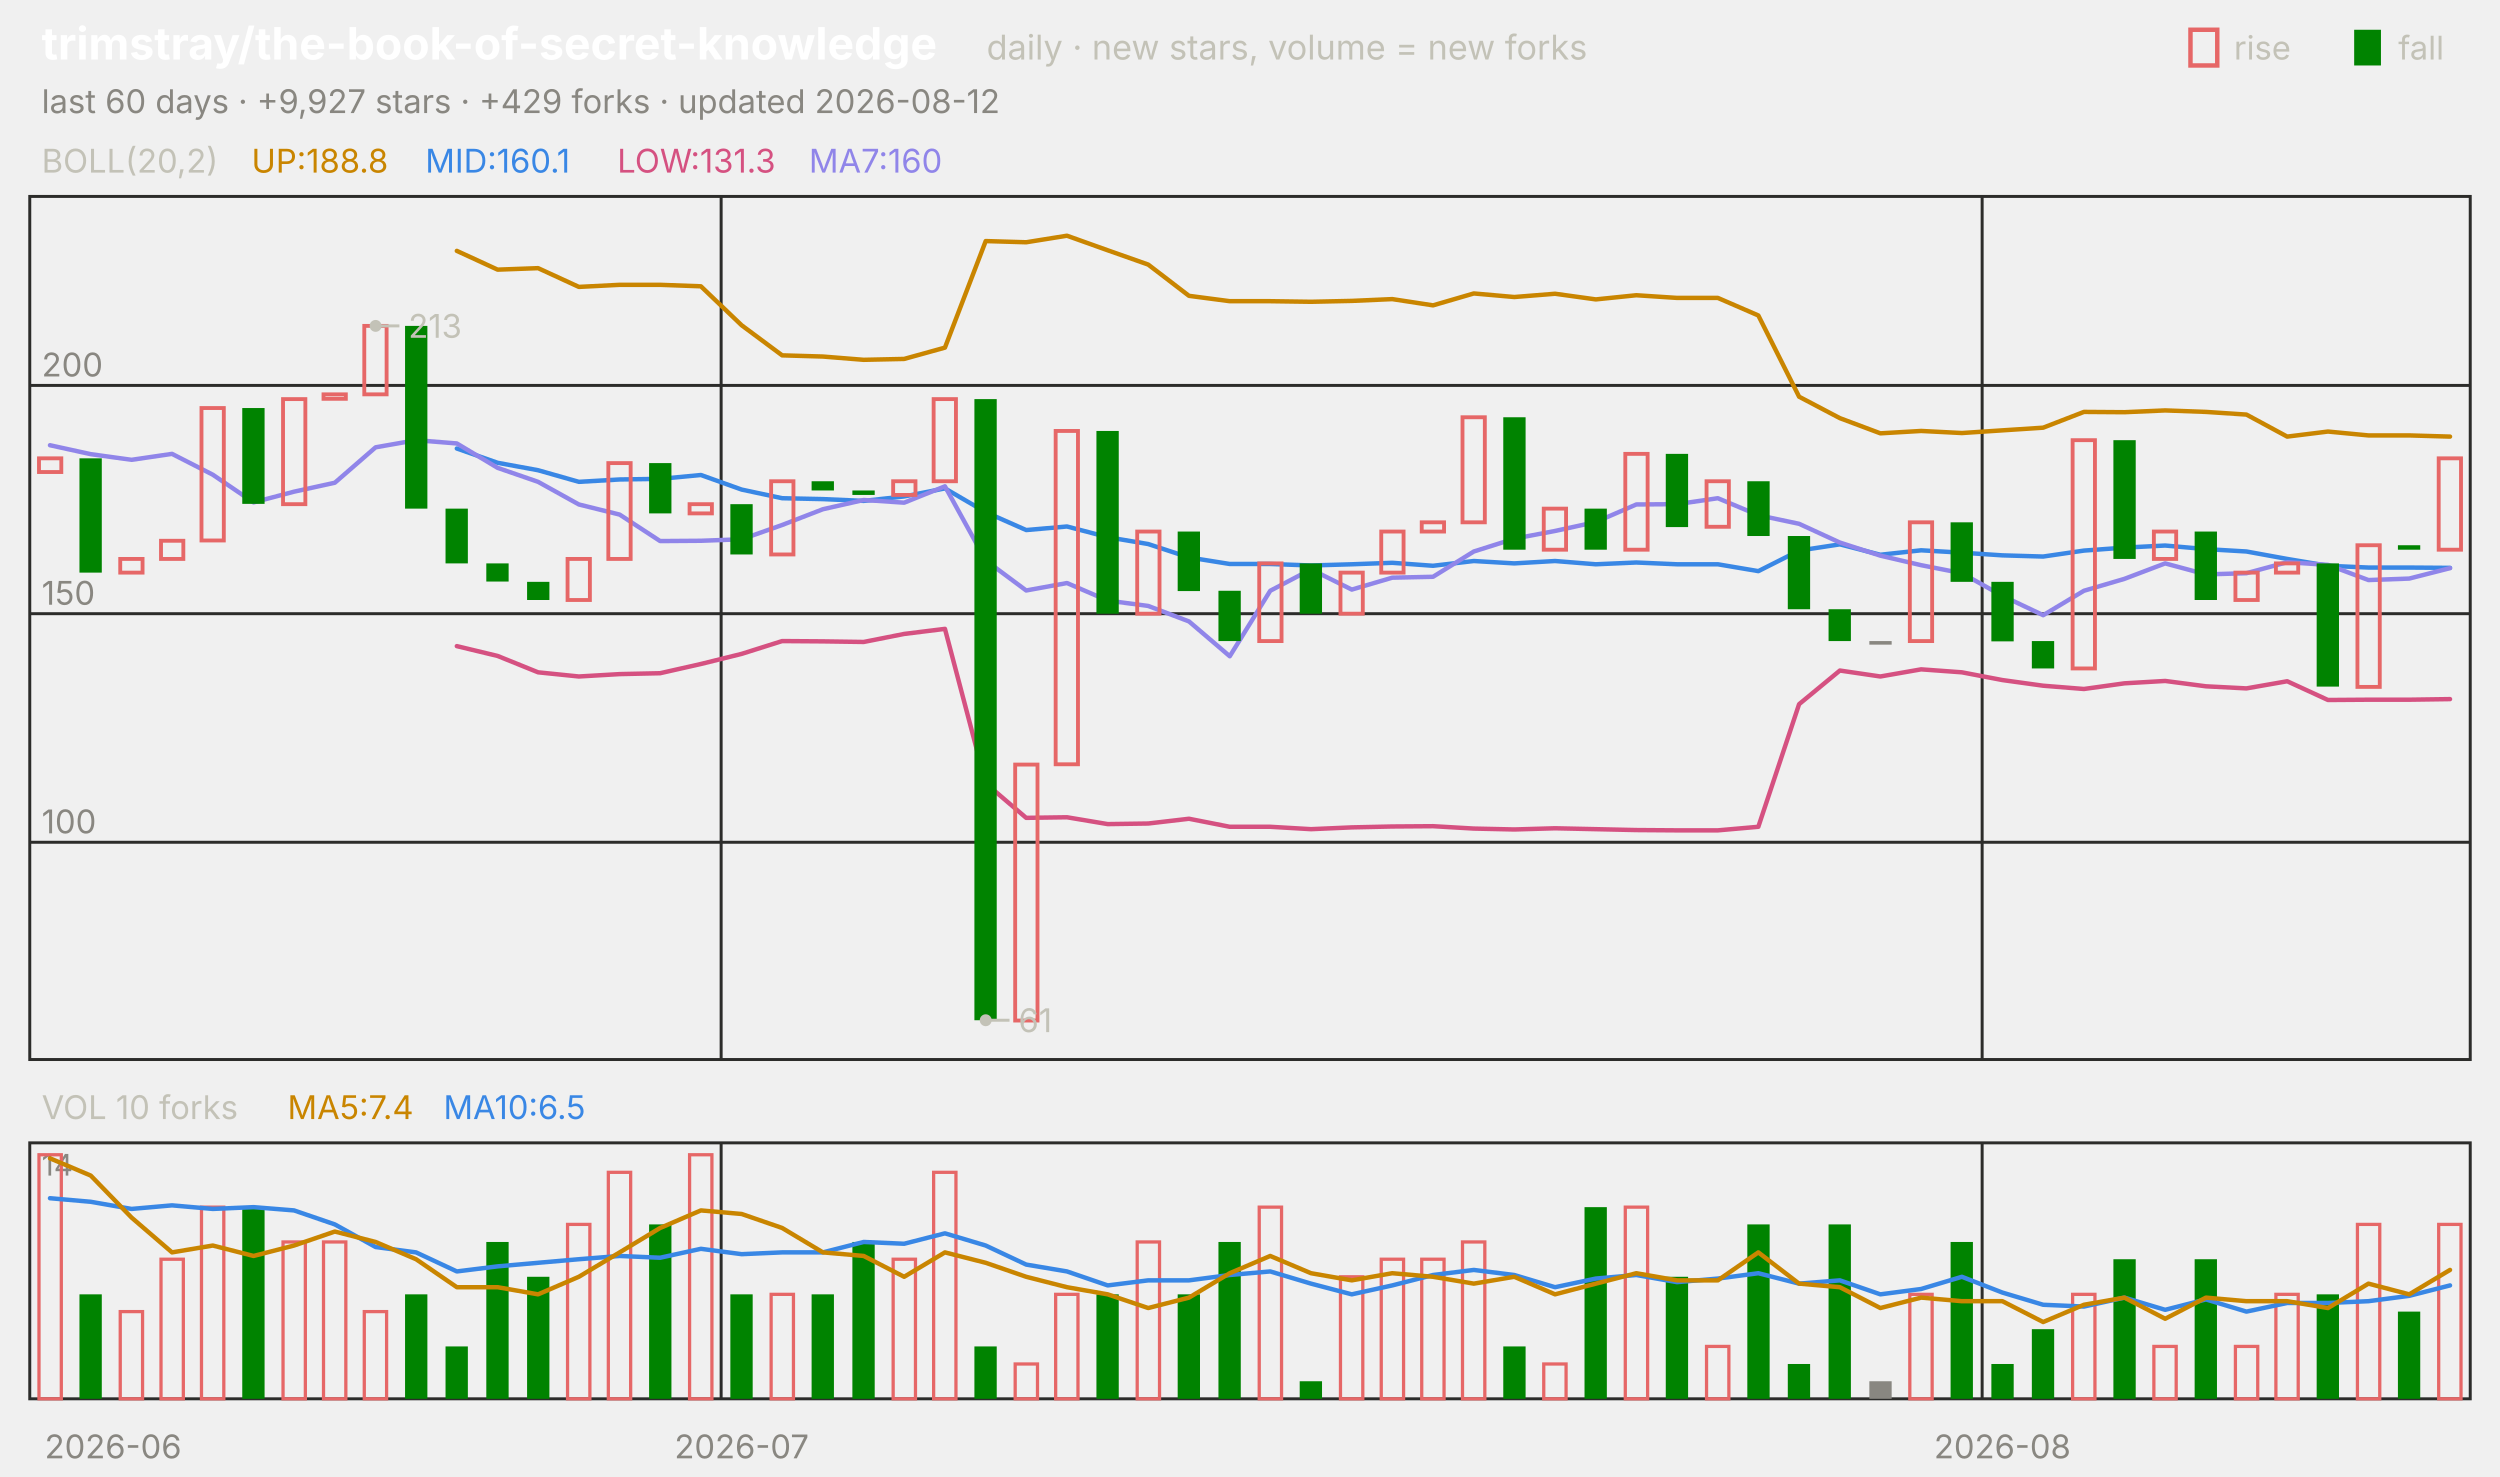
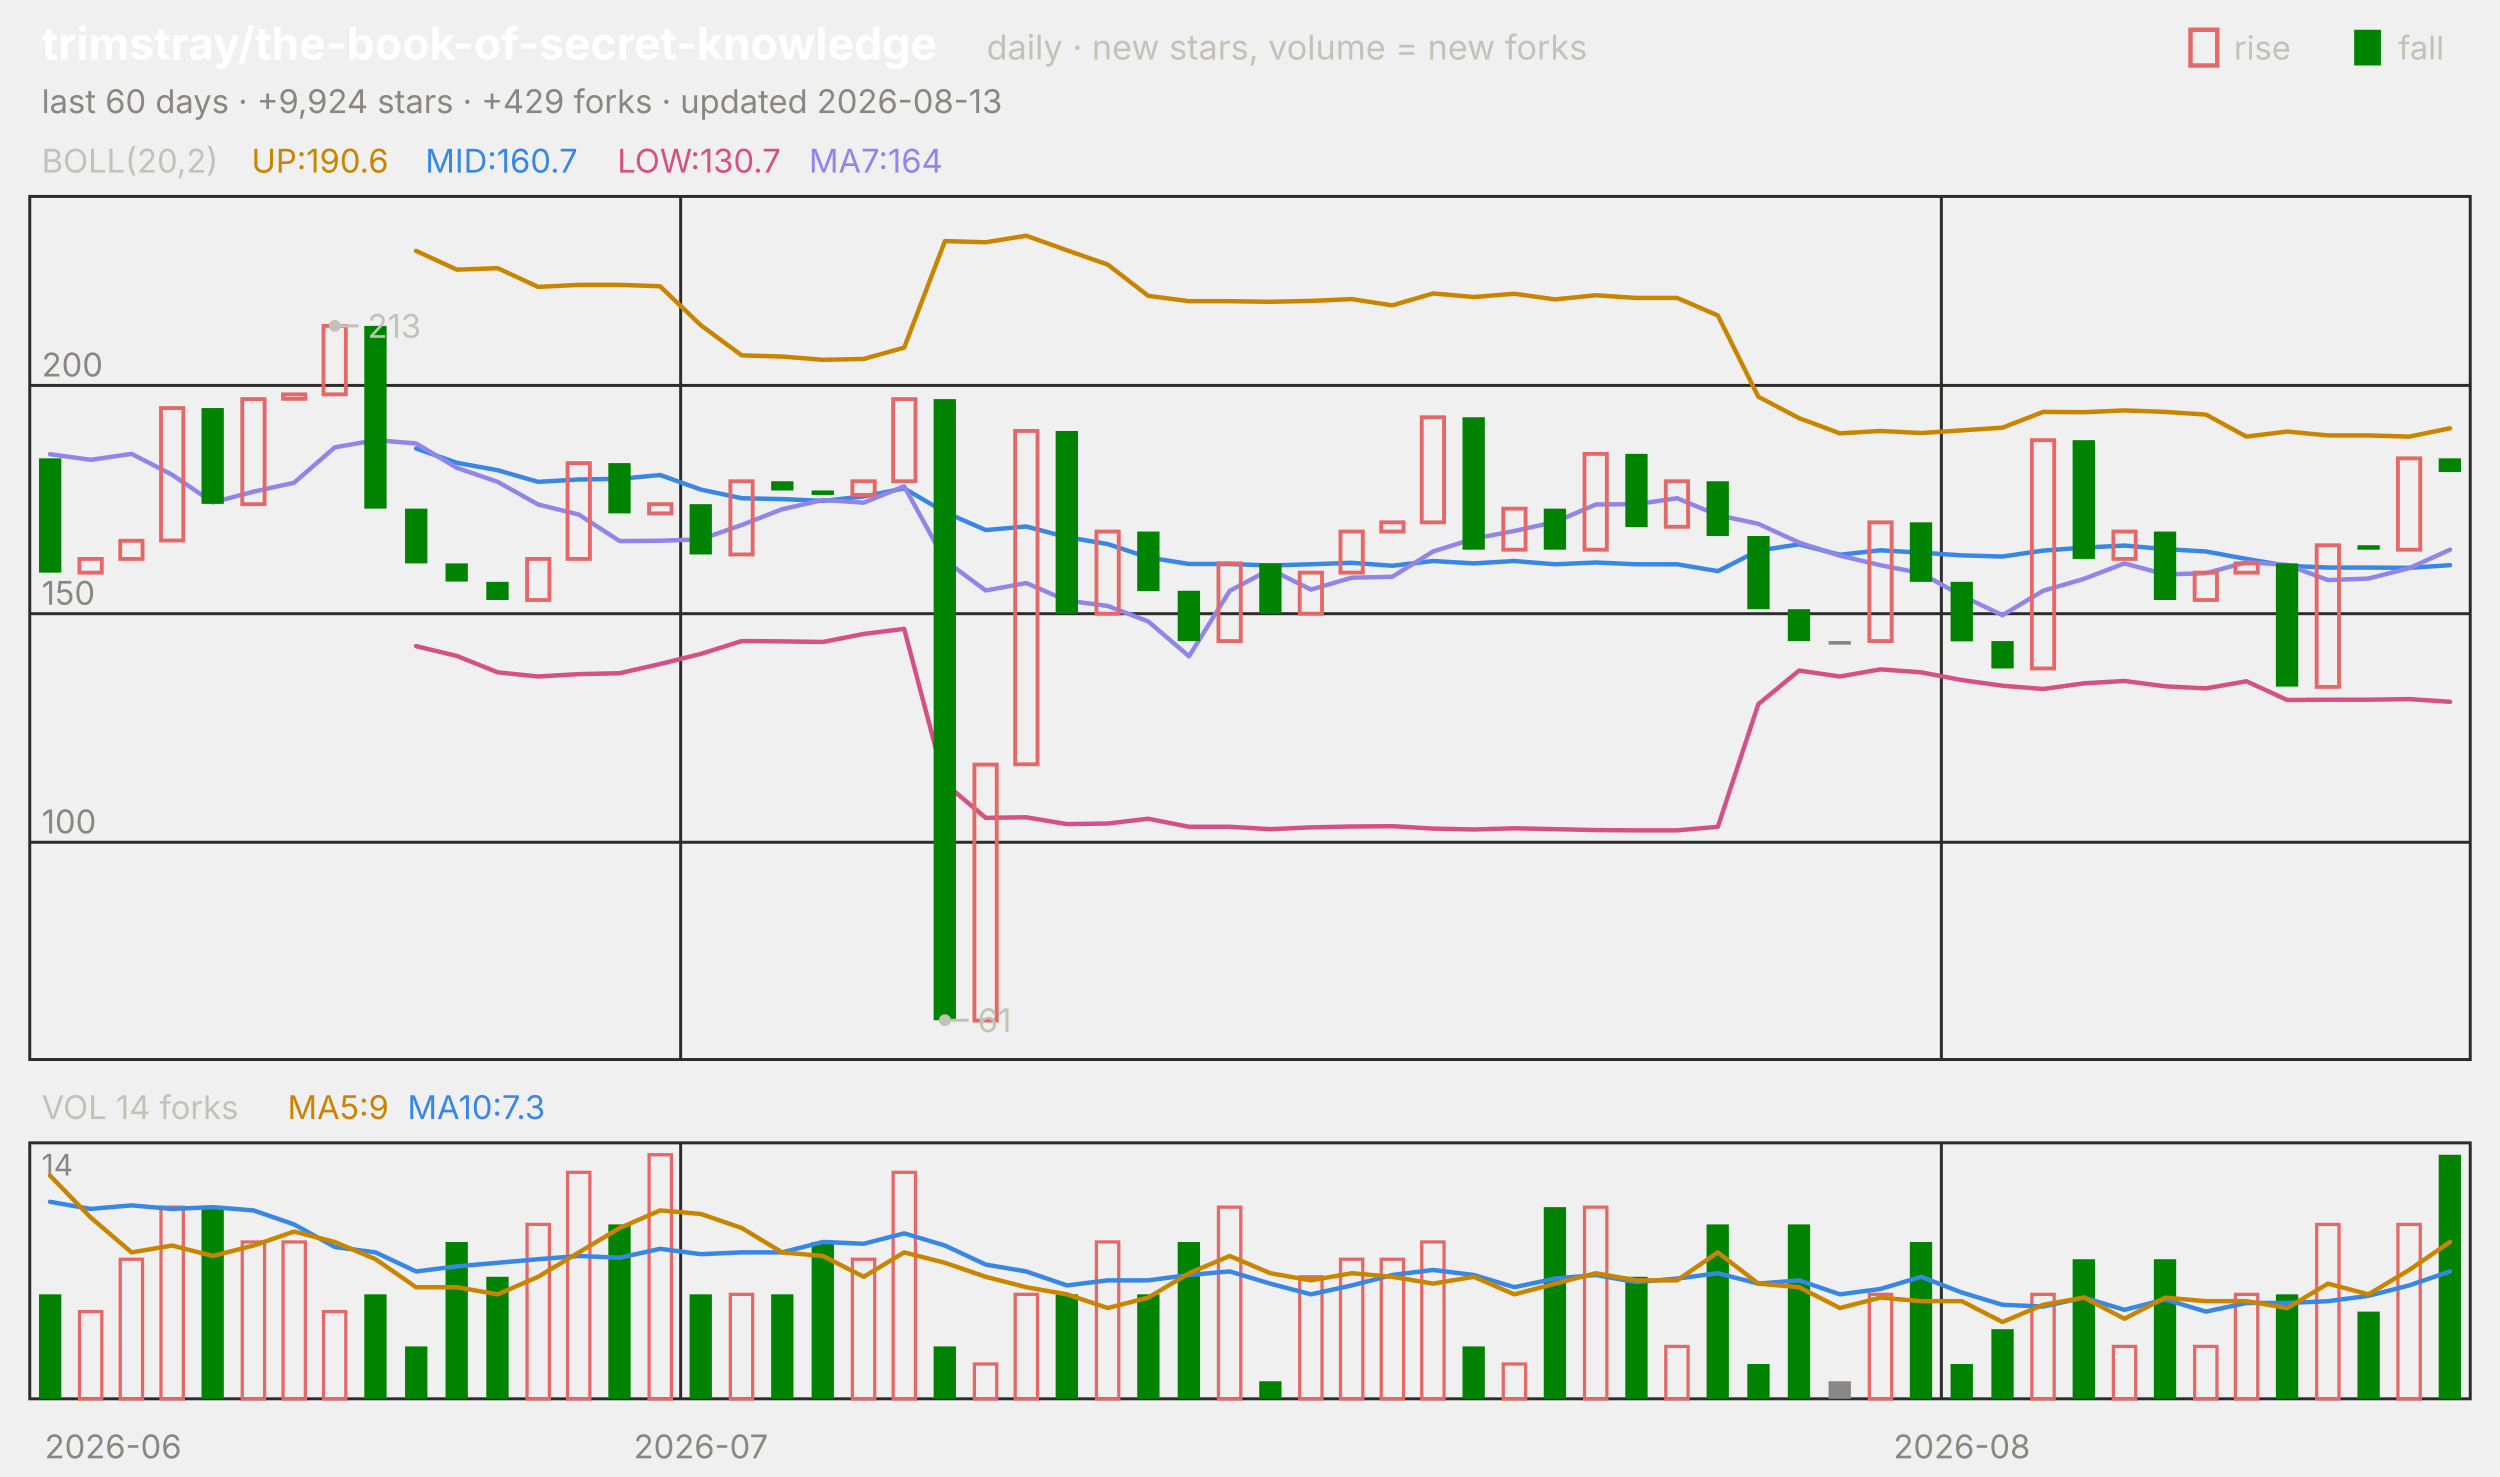
<svg xmlns="http://www.w3.org/2000/svg" viewBox="0 0 840 496" width="840" height="496" font-family="-apple-system,'Segoe UI',system-ui,sans-serif" role="img" aria-label="trimstray/the-book-of-secret-knowledge candlestick chart">
  <text x="14.0" y="20.0" font-size="15" fill="#ffffff" font-weight="650">trimstray/the-book-of-secret-knowledge</text>
  <text x="331.5" y="20.0" font-size="11.5" fill="#c3c2b7">daily · new stars, volume = new forks</text>
  <text x="805.8" y="20.0" font-size="11.0" fill="#c3c2b7">fall</text>
  <rect x="791" y="10" width="9" height="12" fill="#008300" />
  <text x="750.6" y="20.0" font-size="11.0" fill="#c3c2b7">rise</text>
  <rect x="736" y="10" width="9" height="12" fill="none" stroke="#e66767" stroke-width="1.5" />
-   <text x="14.0" y="38.0" font-size="11.0" fill="#898781">last 60 days · +9,927 stars · +429 forks · updated 2026-08-12</text>
+   <text x="14.0" y="38.0" font-size="11.0" fill="#898781">last 60 days · +9,924 stars · +429 forks · updated 2026-08-13</text>
  <rect x="10" y="66" width="820" height="290" fill="none" stroke="#2c2c2a" />
  <rect x="10" y="384" width="820" height="86" fill="none" stroke="#2c2c2a" />
  <text x="38.0" y="490.0" font-size="11.0" fill="#898781" text-anchor="middle">2026-06</text>
-   <line x1="242.3" y1="66.0" x2="242.3" y2="356.0" stroke="#2c2c2a" stroke-width="1.0" />
-   <line x1="242.3" y1="384.0" x2="242.3" y2="470.0" stroke="#2c2c2a" stroke-width="1.0" />
-   <text x="249.2" y="490.0" font-size="11.0" fill="#898781" text-anchor="middle">2026-07</text>
-   <line x1="666.0" y1="66.0" x2="666.0" y2="356.0" stroke="#2c2c2a" stroke-width="1.0" />
-   <line x1="666.0" y1="384.0" x2="666.0" y2="470.0" stroke="#2c2c2a" stroke-width="1.0" />
-   <text x="672.8" y="490.0" font-size="11.0" fill="#898781" text-anchor="middle">2026-08</text>
+   <line x1="228.7" y1="66.0" x2="228.7" y2="356.0" stroke="#2c2c2a" stroke-width="1.0" />
+   <line x1="228.7" y1="384.0" x2="228.7" y2="470.0" stroke="#2c2c2a" stroke-width="1.0" />
+   <text x="235.5" y="490.0" font-size="11.0" fill="#898781" text-anchor="middle">2026-07</text>
+   <line x1="652.3" y1="66.0" x2="652.3" y2="356.0" stroke="#2c2c2a" stroke-width="1.0" />
+   <line x1="652.3" y1="384.0" x2="652.3" y2="470.0" stroke="#2c2c2a" stroke-width="1.0" />
+   <text x="659.2" y="490.0" font-size="11.0" fill="#898781" text-anchor="middle">2026-08</text>
  <text x="14.0" y="58.0" font-size="11.0" fill="#c3c2b7">BOLL(20,2)</text>
-   <text x="84.5" y="58.0" font-size="11.0" fill="#c98500">UP:188.8</text>
-   <text x="142.9" y="58.0" font-size="11.0" fill="#3987e5">MID:160.1</text>
-   <text x="207.4" y="58.0" font-size="11.0" fill="#d55181">LOW:131.3</text>
-   <text x="271.8" y="58.0" font-size="11.0" fill="#9085e9">MA7:160</text>
+   <text x="84.5" y="58.0" font-size="11.0" fill="#c98500">UP:190.6</text>
+   <text x="142.9" y="58.0" font-size="11.0" fill="#3987e5">MID:160.7</text>
+   <text x="207.4" y="58.0" font-size="11.0" fill="#d55181">LOW:130.7</text>
+   <text x="271.8" y="58.0" font-size="11.0" fill="#9085e9">MA7:164</text>
  <line x1="10.0" y1="283.0" x2="830.0" y2="283.0" stroke="#2c2c2a" stroke-width="1.0" />
  <text x="14.0" y="280.0" font-size="11.0" fill="#898781">100</text>
  <line x1="10.0" y1="206.2" x2="830.0" y2="206.2" stroke="#2c2c2a" stroke-width="1.0" />
  <text x="14.0" y="203.2" font-size="11.0" fill="#898781">150</text>
  <line x1="10.0" y1="129.5" x2="830.0" y2="129.5" stroke="#2c2c2a" stroke-width="1.0" />
  <text x="14.0" y="126.5" font-size="11.0" fill="#898781">200</text>
-   <polyline points="153.5,84.3 167.2,90.6 180.8,90.1 194.5,96.4 208.2,95.7 221.8,95.7 235.5,96.2 249.2,109.3 262.8,119.4 276.5,119.8 290.2,120.9 303.8,120.6 317.5,116.8 331.2,81.0 344.8,81.4 358.5,79.2 372.2,84.1 385.8,88.9 399.5,99.4 413.2,101.2 426.8,101.2 440.5,101.4 454.2,101.1 467.8,100.5 481.5,102.6 495.2,98.6 508.8,99.8 522.5,98.7 536.2,100.6 549.8,99.2 563.5,100.1 577.2,100.1 590.8,106.0 604.5,133.3 618.2,140.5 631.8,145.6 645.5,144.8 659.2,145.5 672.8,144.6 686.5,143.7 700.2,138.4 713.8,138.5 727.5,137.9 741.2,138.4 754.8,139.3 768.5,146.7 782.2,145.0 795.8,146.3 809.5,146.3 823.2,146.7" fill="none" stroke="#c98500" stroke-width="1.5" stroke-linejoin="round" stroke-linecap="round" />
-   <polyline points="153.5,150.7 167.2,155.5 180.8,158.0 194.5,161.9 208.2,161.1 221.8,160.9 235.5,159.6 249.2,164.5 262.8,167.4 276.5,167.7 290.2,168.3 303.8,166.8 317.5,164.1 331.2,172.1 344.8,178.1 358.5,176.9 372.2,180.5 385.8,182.8 399.5,187.3 413.2,189.5 426.8,189.5 440.5,190.0 454.2,189.6 467.8,189.1 481.5,190.1 495.2,188.5 508.8,189.3 522.5,188.5 536.2,189.6 549.8,189.0 563.5,189.6 577.2,189.6 590.8,191.9 604.5,185.0 618.2,182.9 631.8,186.4 645.5,184.9 659.2,185.7 672.8,186.6 686.5,187.0 700.2,185.0 713.8,184.0 727.5,183.3 741.2,184.5 754.8,185.3 768.5,187.8 782.2,190.1 795.8,190.7 809.5,190.7 823.2,190.8" fill="none" stroke="#3987e5" stroke-width="1.5" stroke-linejoin="round" stroke-linecap="round" />
-   <polyline points="153.5,217.1 167.2,220.4 180.8,225.9 194.5,227.3 208.2,226.5 221.8,226.2 235.5,223.1 249.2,219.7 262.8,215.4 276.5,215.5 290.2,215.7 303.8,213.0 317.5,211.3 331.2,263.2 344.8,274.8 358.5,274.6 372.2,276.9 385.8,276.7 399.5,275.1 413.2,277.8 426.8,277.8 440.5,278.6 454.2,278.0 467.8,277.7 481.5,277.6 495.2,278.4 508.8,278.7 522.5,278.3 536.2,278.6 549.8,278.9 563.5,279.0 577.2,279.0 590.8,277.8 604.5,236.6 618.2,225.3 631.8,227.3 645.5,224.9 659.2,225.9 672.8,228.5 686.5,230.4 700.2,231.5 713.8,229.6 727.5,228.8 741.2,230.6 754.8,231.3 768.5,228.9 782.2,235.2 795.8,235.1 809.5,235.1 823.2,234.9" fill="none" stroke="#d55181" stroke-width="1.5" stroke-linejoin="round" stroke-linecap="round" />
-   <polyline points="16.8,149.6 30.5,152.6 44.2,154.5 57.8,152.5 71.5,159.5 85.2,168.8 98.8,165.2 112.5,162.2 126.2,150.3 139.8,147.9 153.5,149.0 167.2,157.2 180.8,161.9 194.5,169.5 208.2,172.9 221.8,181.8 235.5,181.7 249.2,181.2 262.8,176.4 276.5,171.1 290.2,168.0 303.8,168.9 317.5,163.4 331.2,188.3 344.8,198.4 358.5,195.9 372.2,201.8 385.8,203.6 399.5,208.8 413.2,220.5 426.8,198.5 440.5,191.3 454.2,198.1 467.8,194.1 481.5,193.8 495.2,185.3 508.8,181.0 522.5,178.4 536.2,175.4 549.8,169.5 563.5,169.4 577.2,167.4 590.8,173.1 604.5,176.0 618.2,182.3 631.8,186.7 645.5,189.9 659.2,192.6 672.8,200.2 686.5,206.7 700.2,198.5 713.8,194.5 727.5,189.3 741.2,193.0 754.8,192.6 768.5,188.9 782.2,189.8 795.8,194.9 809.5,194.4 823.2,190.9" fill="none" stroke="#9085e9" stroke-width="1.5" stroke-linejoin="round" stroke-linecap="round" />
-   <rect x="13.1" y="154.0" width="7.5" height="4.6" fill="none" stroke="#e66767" stroke-width="1.3" />
-   <rect x="26.7" y="154.0" width="7.5" height="38.4" fill="#008300" />
-   <rect x="40.4" y="187.8" width="7.5" height="4.6" fill="none" stroke="#e66767" stroke-width="1.3" />
-   <rect x="54.1" y="181.7" width="7.5" height="6.1" fill="none" stroke="#e66767" stroke-width="1.3" />
-   <rect x="67.7" y="137.1" width="7.5" height="44.5" fill="none" stroke="#e66767" stroke-width="1.3" />
-   <rect x="81.4" y="137.1" width="7.5" height="32.2" fill="#008300" />
-   <rect x="95.1" y="134.1" width="7.5" height="35.3" fill="none" stroke="#e66767" stroke-width="1.3" />
-   <rect x="108.7" y="132.5" width="7.5" height="1.5" fill="none" stroke="#e66767" stroke-width="1.3" />
-   <rect x="122.4" y="109.5" width="7.5" height="23.0" fill="none" stroke="#e66767" stroke-width="1.3" />
-   <rect x="136.1" y="109.5" width="7.5" height="61.4" fill="#008300" />
-   <rect x="149.7" y="170.9" width="7.5" height="18.4" fill="#008300" />
-   <rect x="163.4" y="189.3" width="7.5" height="6.1" fill="#008300" />
-   <rect x="177.1" y="195.5" width="7.5" height="6.1" fill="#008300" />
-   <rect x="190.7" y="187.8" width="7.5" height="13.8" fill="none" stroke="#e66767" stroke-width="1.3" />
-   <rect x="204.4" y="155.6" width="7.5" height="32.2" fill="none" stroke="#e66767" stroke-width="1.3" />
-   <rect x="218.1" y="155.6" width="7.5" height="16.9" fill="#008300" />
-   <rect x="231.7" y="169.4" width="7.5" height="3.1" fill="none" stroke="#e66767" stroke-width="1.3" />
-   <rect x="245.4" y="169.4" width="7.5" height="16.9" fill="#008300" />
-   <rect x="259.1" y="161.7" width="7.5" height="24.6" fill="none" stroke="#e66767" stroke-width="1.3" />
-   <rect x="272.7" y="161.7" width="7.5" height="3.1" fill="#008300" />
-   <rect x="286.4" y="164.8" width="7.5" height="1.5" fill="#008300" />
-   <rect x="300.1" y="161.7" width="7.5" height="4.6" fill="none" stroke="#e66767" stroke-width="1.3" />
-   <rect x="313.7" y="134.1" width="7.5" height="27.6" fill="none" stroke="#e66767" stroke-width="1.3" />
-   <rect x="327.4" y="134.1" width="7.5" height="208.7" fill="#008300" />
-   <rect x="341.1" y="256.9" width="7.5" height="86.0" fill="none" stroke="#e66767" stroke-width="1.3" />
-   <rect x="354.7" y="144.8" width="7.5" height="112.0" fill="none" stroke="#e66767" stroke-width="1.3" />
-   <rect x="368.4" y="144.8" width="7.5" height="61.4" fill="#008300" />
-   <rect x="382.1" y="178.6" width="7.5" height="27.6" fill="none" stroke="#e66767" stroke-width="1.3" />
-   <rect x="395.7" y="178.6" width="7.5" height="20.0" fill="#008300" />
-   <rect x="409.4" y="198.5" width="7.5" height="16.9" fill="#008300" />
-   <rect x="423.1" y="189.3" width="7.5" height="26.1" fill="none" stroke="#e66767" stroke-width="1.3" />
-   <rect x="436.7" y="189.3" width="7.5" height="16.9" fill="#008300" />
-   <rect x="450.4" y="192.4" width="7.5" height="13.8" fill="none" stroke="#e66767" stroke-width="1.3" />
-   <rect x="464.1" y="178.6" width="7.5" height="13.8" fill="none" stroke="#e66767" stroke-width="1.3" />
-   <rect x="477.7" y="175.5" width="7.5" height="3.1" fill="none" stroke="#e66767" stroke-width="1.3" />
-   <rect x="491.4" y="140.2" width="7.5" height="35.3" fill="none" stroke="#e66767" stroke-width="1.3" />
-   <rect x="505.1" y="140.2" width="7.5" height="44.5" fill="#008300" />
-   <rect x="518.7" y="170.9" width="7.5" height="13.8" fill="none" stroke="#e66767" stroke-width="1.3" />
-   <rect x="532.4" y="170.9" width="7.5" height="13.8" fill="#008300" />
-   <rect x="546.1" y="152.5" width="7.5" height="32.2" fill="none" stroke="#e66767" stroke-width="1.3" />
-   <rect x="559.7" y="152.5" width="7.5" height="24.6" fill="#008300" />
-   <rect x="573.4" y="161.7" width="7.5" height="15.3" fill="none" stroke="#e66767" stroke-width="1.3" />
-   <rect x="587.1" y="161.7" width="7.5" height="18.4" fill="#008300" />
-   <rect x="600.7" y="180.1" width="7.5" height="24.6" fill="#008300" />
-   <rect x="614.4" y="204.7" width="7.5" height="10.7" fill="#008300" />
-   <rect x="628.1" y="215.4" width="7.5" height="1.2" fill="#898781" />
-   <rect x="641.7" y="175.5" width="7.5" height="39.9" fill="none" stroke="#e66767" stroke-width="1.3" />
-   <rect x="655.4" y="175.5" width="7.5" height="20.0" fill="#008300" />
-   <rect x="669.1" y="195.5" width="7.5" height="20.0" fill="#008300" />
-   <rect x="682.7" y="215.4" width="7.5" height="9.2" fill="#008300" />
-   <rect x="696.4" y="147.9" width="7.5" height="76.7" fill="none" stroke="#e66767" stroke-width="1.3" />
-   <rect x="710.1" y="147.9" width="7.5" height="39.9" fill="#008300" />
-   <rect x="723.7" y="178.6" width="7.5" height="9.2" fill="none" stroke="#e66767" stroke-width="1.3" />
-   <rect x="737.4" y="178.6" width="7.5" height="23.0" fill="#008300" />
-   <rect x="751.1" y="192.4" width="7.5" height="9.2" fill="none" stroke="#e66767" stroke-width="1.3" />
-   <rect x="764.7" y="189.3" width="7.5" height="3.1" fill="none" stroke="#e66767" stroke-width="1.3" />
-   <rect x="778.4" y="189.3" width="7.5" height="41.4" fill="#008300" />
-   <rect x="792.1" y="183.2" width="7.5" height="47.6" fill="none" stroke="#e66767" stroke-width="1.3" />
-   <rect x="805.7" y="183.2" width="7.5" height="1.5" fill="#008300" />
-   <rect x="819.4" y="154.0" width="7.5" height="30.7" fill="none" stroke="#e66767" stroke-width="1.3" />
-   <circle cx="126.2" cy="109.5" r="2" fill="#c3c2b7" />
-   <line x1="126.2" y1="109.5" x2="134.2" y2="109.5" stroke="#c3c2b7" stroke-width="1.0" />
-   <text x="137.2" y="113.5" font-size="11.0" fill="#c3c2b7">213</text>
-   <circle cx="331.2" cy="342.8" r="2" fill="#c3c2b7" />
-   <line x1="331.2" y1="342.8" x2="339.2" y2="342.8" stroke="#c3c2b7" stroke-width="1.0" />
-   <text x="342.2" y="346.8" font-size="11.0" fill="#c3c2b7">61</text>
-   <text x="14.0" y="376.0" font-size="11.0" fill="#c3c2b7">VOL 10 forks</text>
-   <text x="96.6" y="376.0" font-size="11.0" fill="#c98500">MA5:7.4</text>
-   <text x="149.0" y="376.0" font-size="11.0" fill="#3987e5">MA10:6.5</text>
+   <polyline points="139.8,84.3 153.5,90.6 167.2,90.1 180.8,96.4 194.5,95.7 208.2,95.7 221.8,96.2 235.5,109.3 249.2,119.4 262.8,119.8 276.5,120.9 290.2,120.6 303.8,116.8 317.5,81.0 331.2,81.4 344.8,79.2 358.5,84.1 372.2,88.9 385.8,99.4 399.5,101.2 413.2,101.2 426.8,101.4 440.5,101.1 454.2,100.5 467.8,102.6 481.5,98.6 495.2,99.8 508.8,98.7 522.5,100.6 536.2,99.2 549.8,100.1 563.5,100.1 577.2,106.0 590.8,133.3 604.5,140.5 618.2,145.6 631.8,144.8 645.5,145.5 659.2,144.6 672.8,143.7 686.5,138.4 700.2,138.5 713.8,137.9 727.5,138.4 741.2,139.3 754.8,146.7 768.5,145.0 782.2,146.3 795.8,146.3 809.5,146.7 823.2,143.9" fill="none" stroke="#c98500" stroke-width="1.5" stroke-linejoin="round" stroke-linecap="round" />
+   <polyline points="139.8,150.7 153.5,155.5 167.2,158.0 180.8,161.9 194.5,161.1 208.2,160.9 221.8,159.6 235.5,164.5 249.2,167.4 262.8,167.7 276.5,168.3 290.2,166.8 303.8,164.1 317.5,172.1 331.2,178.1 344.8,176.9 358.5,180.5 372.2,182.8 385.8,187.3 399.5,189.5 413.2,189.5 426.8,190.0 440.5,189.6 454.2,189.1 467.8,190.1 481.5,188.5 495.2,189.3 508.8,188.5 522.5,189.6 536.2,189.0 549.8,189.6 563.5,189.6 577.2,191.9 590.8,185.0 604.5,182.9 618.2,186.4 631.8,184.9 645.5,185.7 659.2,186.6 672.8,187.0 686.5,185.0 700.2,184.0 713.8,183.3 727.5,184.5 741.2,185.3 754.8,187.8 768.5,190.1 782.2,190.7 795.8,190.7 809.5,190.8 823.2,189.9" fill="none" stroke="#3987e5" stroke-width="1.5" stroke-linejoin="round" stroke-linecap="round" />
+   <polyline points="139.8,217.1 153.5,220.4 167.2,225.9 180.8,227.3 194.5,226.5 208.2,226.2 221.8,223.1 235.5,219.7 249.2,215.4 262.8,215.5 276.5,215.7 290.2,213.0 303.8,211.3 317.5,263.2 331.2,274.8 344.8,274.6 358.5,276.9 372.2,276.7 385.8,275.1 399.5,277.8 413.2,277.8 426.8,278.6 440.5,278.0 454.2,277.7 467.8,277.6 481.5,278.4 495.2,278.7 508.8,278.3 522.5,278.6 536.2,278.9 549.8,279.0 563.5,279.0 577.2,277.8 590.8,236.6 604.5,225.3 618.2,227.3 631.8,224.9 645.5,225.9 659.2,228.5 672.8,230.4 686.5,231.5 700.2,229.6 713.8,228.8 727.5,230.6 741.2,231.3 754.8,228.9 768.5,235.2 782.2,235.1 795.8,235.1 809.5,234.9 823.2,235.8" fill="none" stroke="#d55181" stroke-width="1.5" stroke-linejoin="round" stroke-linecap="round" />
+   <polyline points="16.8,152.6 30.5,154.5 44.2,152.5 57.8,159.5 71.5,168.8 85.2,165.2 98.8,162.2 112.5,150.3 126.2,147.9 139.8,149.0 153.5,157.2 167.2,161.9 180.8,169.5 194.5,172.9 208.2,181.8 221.8,181.7 235.5,181.2 249.2,176.4 262.8,171.1 276.5,168.0 290.2,168.9 303.8,163.4 317.5,188.3 331.2,198.4 344.8,195.9 358.5,201.8 372.2,203.6 385.8,208.8 399.5,220.5 413.2,198.5 426.8,191.3 440.5,198.1 454.2,194.1 467.8,193.8 481.5,185.3 495.2,181.0 508.8,178.4 522.5,175.4 536.2,169.5 549.8,169.4 563.5,167.4 577.2,173.1 590.8,176.0 604.5,182.3 618.2,186.7 631.8,189.9 645.5,192.6 659.2,200.2 672.8,206.7 686.5,198.5 700.2,194.5 713.8,189.3 727.5,193.0 741.2,192.6 754.8,188.9 768.5,189.8 782.2,194.9 795.8,194.4 809.5,190.9 823.2,184.7" fill="none" stroke="#9085e9" stroke-width="1.5" stroke-linejoin="round" stroke-linecap="round" />
+   <rect x="13.1" y="154.0" width="7.5" height="38.4" fill="#008300" />
+   <rect x="26.7" y="187.8" width="7.5" height="4.6" fill="none" stroke="#e66767" stroke-width="1.3" />
+   <rect x="40.4" y="181.7" width="7.5" height="6.1" fill="none" stroke="#e66767" stroke-width="1.3" />
+   <rect x="54.1" y="137.1" width="7.5" height="44.5" fill="none" stroke="#e66767" stroke-width="1.3" />
+   <rect x="67.7" y="137.1" width="7.5" height="32.2" fill="#008300" />
+   <rect x="81.4" y="134.1" width="7.5" height="35.3" fill="none" stroke="#e66767" stroke-width="1.3" />
+   <rect x="95.1" y="132.5" width="7.5" height="1.5" fill="none" stroke="#e66767" stroke-width="1.3" />
+   <rect x="108.7" y="109.5" width="7.5" height="23.0" fill="none" stroke="#e66767" stroke-width="1.3" />
+   <rect x="122.4" y="109.5" width="7.5" height="61.4" fill="#008300" />
+   <rect x="136.1" y="170.9" width="7.5" height="18.4" fill="#008300" />
+   <rect x="149.7" y="189.3" width="7.5" height="6.1" fill="#008300" />
+   <rect x="163.4" y="195.5" width="7.5" height="6.1" fill="#008300" />
+   <rect x="177.1" y="187.8" width="7.5" height="13.8" fill="none" stroke="#e66767" stroke-width="1.3" />
+   <rect x="190.7" y="155.6" width="7.5" height="32.2" fill="none" stroke="#e66767" stroke-width="1.3" />
+   <rect x="204.4" y="155.6" width="7.5" height="16.9" fill="#008300" />
+   <rect x="218.1" y="169.4" width="7.5" height="3.1" fill="none" stroke="#e66767" stroke-width="1.3" />
+   <rect x="231.7" y="169.4" width="7.5" height="16.9" fill="#008300" />
+   <rect x="245.4" y="161.7" width="7.5" height="24.6" fill="none" stroke="#e66767" stroke-width="1.3" />
+   <rect x="259.1" y="161.7" width="7.5" height="3.1" fill="#008300" />
+   <rect x="272.7" y="164.8" width="7.5" height="1.5" fill="#008300" />
+   <rect x="286.4" y="161.7" width="7.5" height="4.6" fill="none" stroke="#e66767" stroke-width="1.3" />
+   <rect x="300.1" y="134.1" width="7.5" height="27.6" fill="none" stroke="#e66767" stroke-width="1.3" />
+   <rect x="313.7" y="134.1" width="7.5" height="208.7" fill="#008300" />
+   <rect x="327.4" y="256.9" width="7.5" height="86.0" fill="none" stroke="#e66767" stroke-width="1.3" />
+   <rect x="341.1" y="144.8" width="7.5" height="112.0" fill="none" stroke="#e66767" stroke-width="1.3" />
+   <rect x="354.7" y="144.8" width="7.5" height="61.4" fill="#008300" />
+   <rect x="368.4" y="178.6" width="7.5" height="27.6" fill="none" stroke="#e66767" stroke-width="1.3" />
+   <rect x="382.1" y="178.6" width="7.5" height="20.0" fill="#008300" />
+   <rect x="395.7" y="198.5" width="7.5" height="16.9" fill="#008300" />
+   <rect x="409.4" y="189.3" width="7.5" height="26.1" fill="none" stroke="#e66767" stroke-width="1.3" />
+   <rect x="423.1" y="189.3" width="7.5" height="16.9" fill="#008300" />
+   <rect x="436.7" y="192.4" width="7.5" height="13.8" fill="none" stroke="#e66767" stroke-width="1.3" />
+   <rect x="450.4" y="178.6" width="7.5" height="13.8" fill="none" stroke="#e66767" stroke-width="1.3" />
+   <rect x="464.1" y="175.5" width="7.5" height="3.1" fill="none" stroke="#e66767" stroke-width="1.3" />
+   <rect x="477.7" y="140.2" width="7.5" height="35.3" fill="none" stroke="#e66767" stroke-width="1.3" />
+   <rect x="491.4" y="140.2" width="7.5" height="44.5" fill="#008300" />
+   <rect x="505.1" y="170.9" width="7.5" height="13.8" fill="none" stroke="#e66767" stroke-width="1.3" />
+   <rect x="518.7" y="170.9" width="7.5" height="13.8" fill="#008300" />
+   <rect x="532.4" y="152.5" width="7.5" height="32.2" fill="none" stroke="#e66767" stroke-width="1.3" />
+   <rect x="546.1" y="152.5" width="7.5" height="24.6" fill="#008300" />
+   <rect x="559.7" y="161.7" width="7.5" height="15.3" fill="none" stroke="#e66767" stroke-width="1.3" />
+   <rect x="573.4" y="161.7" width="7.5" height="18.4" fill="#008300" />
+   <rect x="587.1" y="180.1" width="7.5" height="24.6" fill="#008300" />
+   <rect x="600.7" y="204.7" width="7.5" height="10.7" fill="#008300" />
+   <rect x="614.4" y="215.4" width="7.5" height="1.2" fill="#898781" />
+   <rect x="628.1" y="175.5" width="7.5" height="39.9" fill="none" stroke="#e66767" stroke-width="1.3" />
+   <rect x="641.7" y="175.5" width="7.5" height="20.0" fill="#008300" />
+   <rect x="655.4" y="195.5" width="7.5" height="20.0" fill="#008300" />
+   <rect x="669.1" y="215.4" width="7.5" height="9.2" fill="#008300" />
+   <rect x="682.7" y="147.9" width="7.5" height="76.7" fill="none" stroke="#e66767" stroke-width="1.3" />
+   <rect x="696.4" y="147.9" width="7.5" height="39.9" fill="#008300" />
+   <rect x="710.1" y="178.6" width="7.5" height="9.2" fill="none" stroke="#e66767" stroke-width="1.3" />
+   <rect x="723.7" y="178.6" width="7.5" height="23.0" fill="#008300" />
+   <rect x="737.4" y="192.4" width="7.5" height="9.2" fill="none" stroke="#e66767" stroke-width="1.3" />
+   <rect x="751.1" y="189.3" width="7.5" height="3.1" fill="none" stroke="#e66767" stroke-width="1.3" />
+   <rect x="764.7" y="189.3" width="7.5" height="41.4" fill="#008300" />
+   <rect x="778.4" y="183.2" width="7.5" height="47.6" fill="none" stroke="#e66767" stroke-width="1.3" />
+   <rect x="792.1" y="183.2" width="7.5" height="1.5" fill="#008300" />
+   <rect x="805.7" y="154.0" width="7.5" height="30.7" fill="none" stroke="#e66767" stroke-width="1.3" />
+   <rect x="819.4" y="154.0" width="7.5" height="4.6" fill="#008300" />
+   <circle cx="112.5" cy="109.5" r="2" fill="#c3c2b7" />
+   <line x1="112.5" y1="109.5" x2="120.5" y2="109.5" stroke="#c3c2b7" stroke-width="1.0" />
+   <text x="123.5" y="113.5" font-size="11.0" fill="#c3c2b7">213</text>
+   <circle cx="317.5" cy="342.8" r="2" fill="#c3c2b7" />
+   <line x1="317.5" y1="342.8" x2="325.5" y2="342.8" stroke="#c3c2b7" stroke-width="1.0" />
+   <text x="328.5" y="346.8" font-size="11.0" fill="#c3c2b7">61</text>
+   <text x="14.0" y="376.0" font-size="11.0" fill="#c3c2b7">VOL 14 forks</text>
+   <text x="96.6" y="376.0" font-size="11.0" fill="#c98500">MA5:9</text>
+   <text x="136.9" y="376.0" font-size="11.0" fill="#3987e5">MA10:7.3</text>
  <text x="14.0" y="395.0" font-size="10" fill="#898781">14</text>
-   <rect x="13.1" y="388.0" width="7.5" height="82.0" fill="none" stroke="#e66767" stroke-width="1.1" />
-   <rect x="26.7" y="434.9" width="7.5" height="35.1" fill="#008300" />
-   <rect x="40.4" y="440.7" width="7.5" height="29.3" fill="none" stroke="#e66767" stroke-width="1.1" />
-   <rect x="54.1" y="423.1" width="7.5" height="46.9" fill="none" stroke="#e66767" stroke-width="1.1" />
-   <rect x="67.7" y="405.6" width="7.5" height="64.4" fill="none" stroke="#e66767" stroke-width="1.1" />
-   <rect x="81.4" y="405.6" width="7.5" height="64.4" fill="#008300" />
+   <rect x="13.1" y="434.9" width="7.5" height="35.1" fill="#008300" />
+   <rect x="26.7" y="440.7" width="7.5" height="29.3" fill="none" stroke="#e66767" stroke-width="1.1" />
+   <rect x="40.4" y="423.1" width="7.5" height="46.9" fill="none" stroke="#e66767" stroke-width="1.1" />
+   <rect x="54.1" y="405.6" width="7.5" height="64.4" fill="none" stroke="#e66767" stroke-width="1.1" />
+   <rect x="67.7" y="405.6" width="7.5" height="64.4" fill="#008300" />
+   <rect x="81.4" y="417.3" width="7.5" height="52.7" fill="none" stroke="#e66767" stroke-width="1.1" />
  <rect x="95.1" y="417.3" width="7.5" height="52.7" fill="none" stroke="#e66767" stroke-width="1.1" />
-   <rect x="108.7" y="417.3" width="7.5" height="52.7" fill="none" stroke="#e66767" stroke-width="1.1" />
-   <rect x="122.4" y="440.7" width="7.5" height="29.3" fill="none" stroke="#e66767" stroke-width="1.1" />
-   <rect x="136.1" y="434.9" width="7.5" height="35.1" fill="#008300" />
-   <rect x="149.7" y="452.4" width="7.5" height="17.6" fill="#008300" />
-   <rect x="163.4" y="417.3" width="7.5" height="52.7" fill="#008300" />
-   <rect x="177.1" y="429.0" width="7.5" height="41.0" fill="#008300" />
-   <rect x="190.7" y="411.4" width="7.5" height="58.6" fill="none" stroke="#e66767" stroke-width="1.1" />
-   <rect x="204.4" y="393.9" width="7.5" height="76.1" fill="none" stroke="#e66767" stroke-width="1.1" />
-   <rect x="218.1" y="411.4" width="7.5" height="58.6" fill="#008300" />
-   <rect x="231.7" y="388.0" width="7.5" height="82.0" fill="none" stroke="#e66767" stroke-width="1.1" />
-   <rect x="245.4" y="434.9" width="7.5" height="35.1" fill="#008300" />
-   <rect x="259.1" y="434.9" width="7.5" height="35.1" fill="none" stroke="#e66767" stroke-width="1.1" />
-   <rect x="272.7" y="434.9" width="7.5" height="35.1" fill="#008300" />
-   <rect x="286.4" y="417.3" width="7.5" height="52.7" fill="#008300" />
-   <rect x="300.1" y="423.1" width="7.5" height="46.9" fill="none" stroke="#e66767" stroke-width="1.1" />
-   <rect x="313.7" y="393.9" width="7.5" height="76.1" fill="none" stroke="#e66767" stroke-width="1.1" />
-   <rect x="327.4" y="452.4" width="7.5" height="17.6" fill="#008300" />
-   <rect x="341.1" y="458.3" width="7.5" height="11.7" fill="none" stroke="#e66767" stroke-width="1.1" />
-   <rect x="354.7" y="434.9" width="7.5" height="35.1" fill="none" stroke="#e66767" stroke-width="1.1" />
-   <rect x="368.4" y="434.9" width="7.5" height="35.1" fill="#008300" />
-   <rect x="382.1" y="417.3" width="7.5" height="52.7" fill="none" stroke="#e66767" stroke-width="1.1" />
-   <rect x="395.7" y="434.9" width="7.5" height="35.1" fill="#008300" />
-   <rect x="409.4" y="417.3" width="7.5" height="52.7" fill="#008300" />
-   <rect x="423.1" y="405.6" width="7.5" height="64.4" fill="none" stroke="#e66767" stroke-width="1.1" />
-   <rect x="436.7" y="464.1" width="7.5" height="5.9" fill="#008300" />
-   <rect x="450.4" y="429.0" width="7.5" height="41.0" fill="none" stroke="#e66767" stroke-width="1.1" />
+   <rect x="108.7" y="440.7" width="7.5" height="29.3" fill="none" stroke="#e66767" stroke-width="1.1" />
+   <rect x="122.4" y="434.9" width="7.5" height="35.1" fill="#008300" />
+   <rect x="136.1" y="452.4" width="7.5" height="17.6" fill="#008300" />
+   <rect x="149.7" y="417.3" width="7.5" height="52.7" fill="#008300" />
+   <rect x="163.4" y="429.0" width="7.5" height="41.0" fill="#008300" />
+   <rect x="177.1" y="411.4" width="7.5" height="58.6" fill="none" stroke="#e66767" stroke-width="1.1" />
+   <rect x="190.7" y="393.9" width="7.5" height="76.1" fill="none" stroke="#e66767" stroke-width="1.1" />
+   <rect x="204.4" y="411.4" width="7.5" height="58.6" fill="#008300" />
+   <rect x="218.1" y="388.0" width="7.5" height="82.0" fill="none" stroke="#e66767" stroke-width="1.1" />
+   <rect x="231.7" y="434.9" width="7.5" height="35.1" fill="#008300" />
+   <rect x="245.4" y="434.9" width="7.5" height="35.1" fill="none" stroke="#e66767" stroke-width="1.1" />
+   <rect x="259.1" y="434.9" width="7.5" height="35.1" fill="#008300" />
+   <rect x="272.7" y="417.3" width="7.5" height="52.7" fill="#008300" />
+   <rect x="286.4" y="423.1" width="7.5" height="46.9" fill="none" stroke="#e66767" stroke-width="1.1" />
+   <rect x="300.1" y="393.9" width="7.5" height="76.1" fill="none" stroke="#e66767" stroke-width="1.1" />
+   <rect x="313.7" y="452.4" width="7.5" height="17.6" fill="#008300" />
+   <rect x="327.4" y="458.3" width="7.5" height="11.7" fill="none" stroke="#e66767" stroke-width="1.1" />
+   <rect x="341.1" y="434.9" width="7.5" height="35.1" fill="none" stroke="#e66767" stroke-width="1.1" />
+   <rect x="354.7" y="434.9" width="7.5" height="35.1" fill="#008300" />
+   <rect x="368.4" y="417.3" width="7.5" height="52.7" fill="none" stroke="#e66767" stroke-width="1.1" />
+   <rect x="382.1" y="434.9" width="7.5" height="35.1" fill="#008300" />
+   <rect x="395.7" y="417.3" width="7.5" height="52.7" fill="#008300" />
+   <rect x="409.4" y="405.6" width="7.5" height="64.4" fill="none" stroke="#e66767" stroke-width="1.1" />
+   <rect x="423.1" y="464.1" width="7.5" height="5.9" fill="#008300" />
+   <rect x="436.7" y="429.0" width="7.5" height="41.0" fill="none" stroke="#e66767" stroke-width="1.1" />
+   <rect x="450.4" y="423.1" width="7.5" height="46.9" fill="none" stroke="#e66767" stroke-width="1.1" />
  <rect x="464.1" y="423.1" width="7.5" height="46.9" fill="none" stroke="#e66767" stroke-width="1.1" />
-   <rect x="477.7" y="423.1" width="7.5" height="46.9" fill="none" stroke="#e66767" stroke-width="1.1" />
-   <rect x="491.4" y="417.3" width="7.5" height="52.7" fill="none" stroke="#e66767" stroke-width="1.1" />
-   <rect x="505.1" y="452.4" width="7.5" height="17.6" fill="#008300" />
-   <rect x="518.7" y="458.3" width="7.5" height="11.7" fill="none" stroke="#e66767" stroke-width="1.1" />
-   <rect x="532.4" y="405.6" width="7.5" height="64.4" fill="#008300" />
-   <rect x="546.1" y="405.6" width="7.5" height="64.4" fill="none" stroke="#e66767" stroke-width="1.1" />
-   <rect x="559.7" y="429.0" width="7.5" height="41.0" fill="#008300" />
-   <rect x="573.4" y="452.4" width="7.5" height="17.6" fill="none" stroke="#e66767" stroke-width="1.1" />
-   <rect x="587.1" y="411.4" width="7.5" height="58.6" fill="#008300" />
-   <rect x="600.7" y="458.3" width="7.5" height="11.7" fill="#008300" />
-   <rect x="614.4" y="411.4" width="7.5" height="58.6" fill="#008300" />
-   <rect x="628.1" y="464.1" width="7.5" height="5.9" fill="#898781" />
-   <rect x="641.7" y="434.9" width="7.5" height="35.1" fill="none" stroke="#e66767" stroke-width="1.1" />
-   <rect x="655.4" y="417.3" width="7.5" height="52.7" fill="#008300" />
-   <rect x="669.1" y="458.3" width="7.5" height="11.7" fill="#008300" />
-   <rect x="682.7" y="446.6" width="7.5" height="23.4" fill="#008300" />
-   <rect x="696.4" y="434.9" width="7.5" height="35.1" fill="none" stroke="#e66767" stroke-width="1.1" />
-   <rect x="710.1" y="423.1" width="7.5" height="46.9" fill="#008300" />
-   <rect x="723.7" y="452.4" width="7.5" height="17.6" fill="none" stroke="#e66767" stroke-width="1.1" />
-   <rect x="737.4" y="423.1" width="7.5" height="46.9" fill="#008300" />
-   <rect x="751.1" y="452.4" width="7.5" height="17.6" fill="none" stroke="#e66767" stroke-width="1.1" />
-   <rect x="764.7" y="434.9" width="7.5" height="35.1" fill="none" stroke="#e66767" stroke-width="1.1" />
-   <rect x="778.4" y="434.9" width="7.5" height="35.1" fill="#008300" />
-   <rect x="792.1" y="411.4" width="7.5" height="58.6" fill="none" stroke="#e66767" stroke-width="1.1" />
-   <rect x="805.7" y="440.7" width="7.5" height="29.3" fill="#008300" />
-   <rect x="819.4" y="411.4" width="7.5" height="58.6" fill="none" stroke="#e66767" stroke-width="1.1" />
-   <polyline points="16.8,402.6 30.5,403.8 44.2,406.2 57.8,405.0 71.5,406.2 85.2,405.6 98.8,406.7 112.5,411.4 126.2,419.0 139.8,420.8 153.5,427.2 167.2,425.5 180.8,424.3 194.5,423.1 208.2,422.0 221.8,422.6 235.5,419.6 249.2,421.4 262.8,420.8 276.5,420.8 290.2,417.3 303.8,417.9 317.5,414.4 331.2,418.5 344.8,424.9 358.5,427.2 372.2,431.9 385.8,430.2 399.5,430.2 413.2,428.4 426.8,427.2 440.5,431.3 454.2,434.9 467.8,431.9 481.5,428.4 495.2,426.7 508.8,428.4 522.5,432.5 536.2,429.6 549.8,428.4 563.5,430.8 577.2,429.6 590.8,427.8 604.5,431.3 618.2,430.2 631.8,434.9 645.5,433.1 659.2,429.0 672.8,434.3 686.5,438.4 700.2,439.0 713.8,436.0 727.5,440.1 741.2,436.6 754.8,440.7 768.5,437.8 782.2,437.8 795.8,437.2 809.5,435.4 823.2,431.9" fill="none" stroke="#3987e5" stroke-width="1.5" stroke-linejoin="round" stroke-linecap="round" />
-   <polyline points="16.8,389.2 30.5,395.0 44.2,409.1 57.8,420.8 71.5,418.5 85.2,422.0 98.8,418.5 112.5,413.8 126.2,417.3 139.8,423.1 153.5,432.5 167.2,432.5 180.8,434.9 194.5,429.0 208.2,420.8 221.8,412.6 235.5,406.7 249.2,407.9 262.8,412.6 276.5,420.8 290.2,422.0 303.8,429.0 317.5,420.8 331.2,424.3 344.8,429.0 358.5,432.5 372.2,434.9 385.8,439.5 399.5,436.0 413.2,427.8 426.8,422.0 440.5,427.8 454.2,430.2 467.8,427.8 481.5,429.0 495.2,431.3 508.8,429.0 522.5,434.9 536.2,431.3 549.8,427.8 563.5,430.2 577.2,430.2 590.8,420.8 604.5,431.3 618.2,432.5 631.8,439.5 645.5,436.0 659.2,437.2 672.8,437.2 686.5,444.2 700.2,438.4 713.8,436.0 727.5,443.1 741.2,436.0 754.8,437.2 768.5,437.2 782.2,439.5 795.8,431.3 809.5,434.9 823.2,426.7" fill="none" stroke="#c98500" stroke-width="1.5" stroke-linejoin="round" stroke-linecap="round" />
+   <rect x="477.7" y="417.3" width="7.5" height="52.7" fill="none" stroke="#e66767" stroke-width="1.1" />
+   <rect x="491.4" y="452.4" width="7.5" height="17.6" fill="#008300" />
+   <rect x="505.1" y="458.3" width="7.5" height="11.7" fill="none" stroke="#e66767" stroke-width="1.1" />
+   <rect x="518.7" y="405.6" width="7.5" height="64.4" fill="#008300" />
+   <rect x="532.4" y="405.6" width="7.5" height="64.4" fill="none" stroke="#e66767" stroke-width="1.1" />
+   <rect x="546.1" y="429.0" width="7.5" height="41.0" fill="#008300" />
+   <rect x="559.7" y="452.4" width="7.5" height="17.6" fill="none" stroke="#e66767" stroke-width="1.1" />
+   <rect x="573.4" y="411.4" width="7.5" height="58.6" fill="#008300" />
+   <rect x="587.1" y="458.3" width="7.5" height="11.7" fill="#008300" />
+   <rect x="600.7" y="411.4" width="7.5" height="58.6" fill="#008300" />
+   <rect x="614.4" y="464.1" width="7.5" height="5.9" fill="#898781" />
+   <rect x="628.1" y="434.9" width="7.5" height="35.1" fill="none" stroke="#e66767" stroke-width="1.1" />
+   <rect x="641.7" y="417.3" width="7.5" height="52.7" fill="#008300" />
+   <rect x="655.4" y="458.3" width="7.5" height="11.7" fill="#008300" />
+   <rect x="669.1" y="446.6" width="7.5" height="23.4" fill="#008300" />
+   <rect x="682.7" y="434.9" width="7.5" height="35.1" fill="none" stroke="#e66767" stroke-width="1.1" />
+   <rect x="696.4" y="423.1" width="7.5" height="46.9" fill="#008300" />
+   <rect x="710.1" y="452.4" width="7.5" height="17.6" fill="none" stroke="#e66767" stroke-width="1.1" />
+   <rect x="723.7" y="423.1" width="7.5" height="46.9" fill="#008300" />
+   <rect x="737.4" y="452.4" width="7.5" height="17.6" fill="none" stroke="#e66767" stroke-width="1.1" />
+   <rect x="751.1" y="434.9" width="7.5" height="35.1" fill="none" stroke="#e66767" stroke-width="1.1" />
+   <rect x="764.7" y="434.9" width="7.5" height="35.1" fill="#008300" />
+   <rect x="778.4" y="411.4" width="7.5" height="58.6" fill="none" stroke="#e66767" stroke-width="1.1" />
+   <rect x="792.1" y="440.7" width="7.5" height="29.3" fill="#008300" />
+   <rect x="805.7" y="411.4" width="7.5" height="58.6" fill="none" stroke="#e66767" stroke-width="1.1" />
+   <rect x="819.4" y="388.0" width="7.5" height="82.0" fill="#008300" />
+   <polyline points="16.8,403.8 30.5,406.2 44.2,405.0 57.8,406.2 71.5,405.6 85.2,406.7 98.8,411.4 112.5,419.0 126.2,420.8 139.8,427.2 153.5,425.5 167.2,424.3 180.8,423.1 194.5,422.0 208.2,422.6 221.8,419.6 235.5,421.4 249.2,420.8 262.8,420.8 276.5,417.3 290.2,417.9 303.8,414.4 317.5,418.5 331.2,424.9 344.8,427.2 358.5,431.9 372.2,430.2 385.8,430.2 399.5,428.4 413.2,427.2 426.8,431.3 440.5,434.9 454.2,431.9 467.8,428.4 481.5,426.7 495.2,428.4 508.8,432.5 522.5,429.6 536.2,428.4 549.8,430.8 563.5,429.6 577.2,427.8 590.8,431.3 604.5,430.2 618.2,434.9 631.8,433.1 645.5,429.0 659.2,434.3 672.8,438.4 686.5,439.0 700.2,436.0 713.8,440.1 727.5,436.6 741.2,440.7 754.8,437.8 768.5,437.8 782.2,437.2 795.8,435.4 809.5,431.9 823.2,427.2" fill="none" stroke="#3987e5" stroke-width="1.5" stroke-linejoin="round" stroke-linecap="round" />
+   <polyline points="16.8,395.0 30.5,409.1 44.2,420.8 57.8,418.5 71.5,422.0 85.2,418.5 98.8,413.8 112.5,417.3 126.2,423.1 139.8,432.5 153.5,432.5 167.2,434.9 180.8,429.0 194.5,420.8 208.2,412.6 221.8,406.7 235.5,407.9 249.2,412.6 262.8,420.8 276.5,422.0 290.2,429.0 303.8,420.8 317.5,424.3 331.2,429.0 344.8,432.5 358.5,434.9 372.2,439.5 385.8,436.0 399.5,427.8 413.2,422.0 426.8,427.8 440.5,430.2 454.2,427.8 467.8,429.0 481.5,431.3 495.2,429.0 508.8,434.9 522.5,431.3 536.2,427.8 549.8,430.2 563.5,430.2 577.2,420.8 590.8,431.3 604.5,432.5 618.2,439.5 631.8,436.0 645.5,437.2 659.2,437.2 672.8,444.2 686.5,438.4 700.2,436.0 713.8,443.1 727.5,436.0 741.2,437.2 754.8,437.2 768.5,439.5 782.2,431.3 795.8,434.9 809.5,426.7 823.2,417.3" fill="none" stroke="#c98500" stroke-width="1.5" stroke-linejoin="round" stroke-linecap="round" />
</svg>
